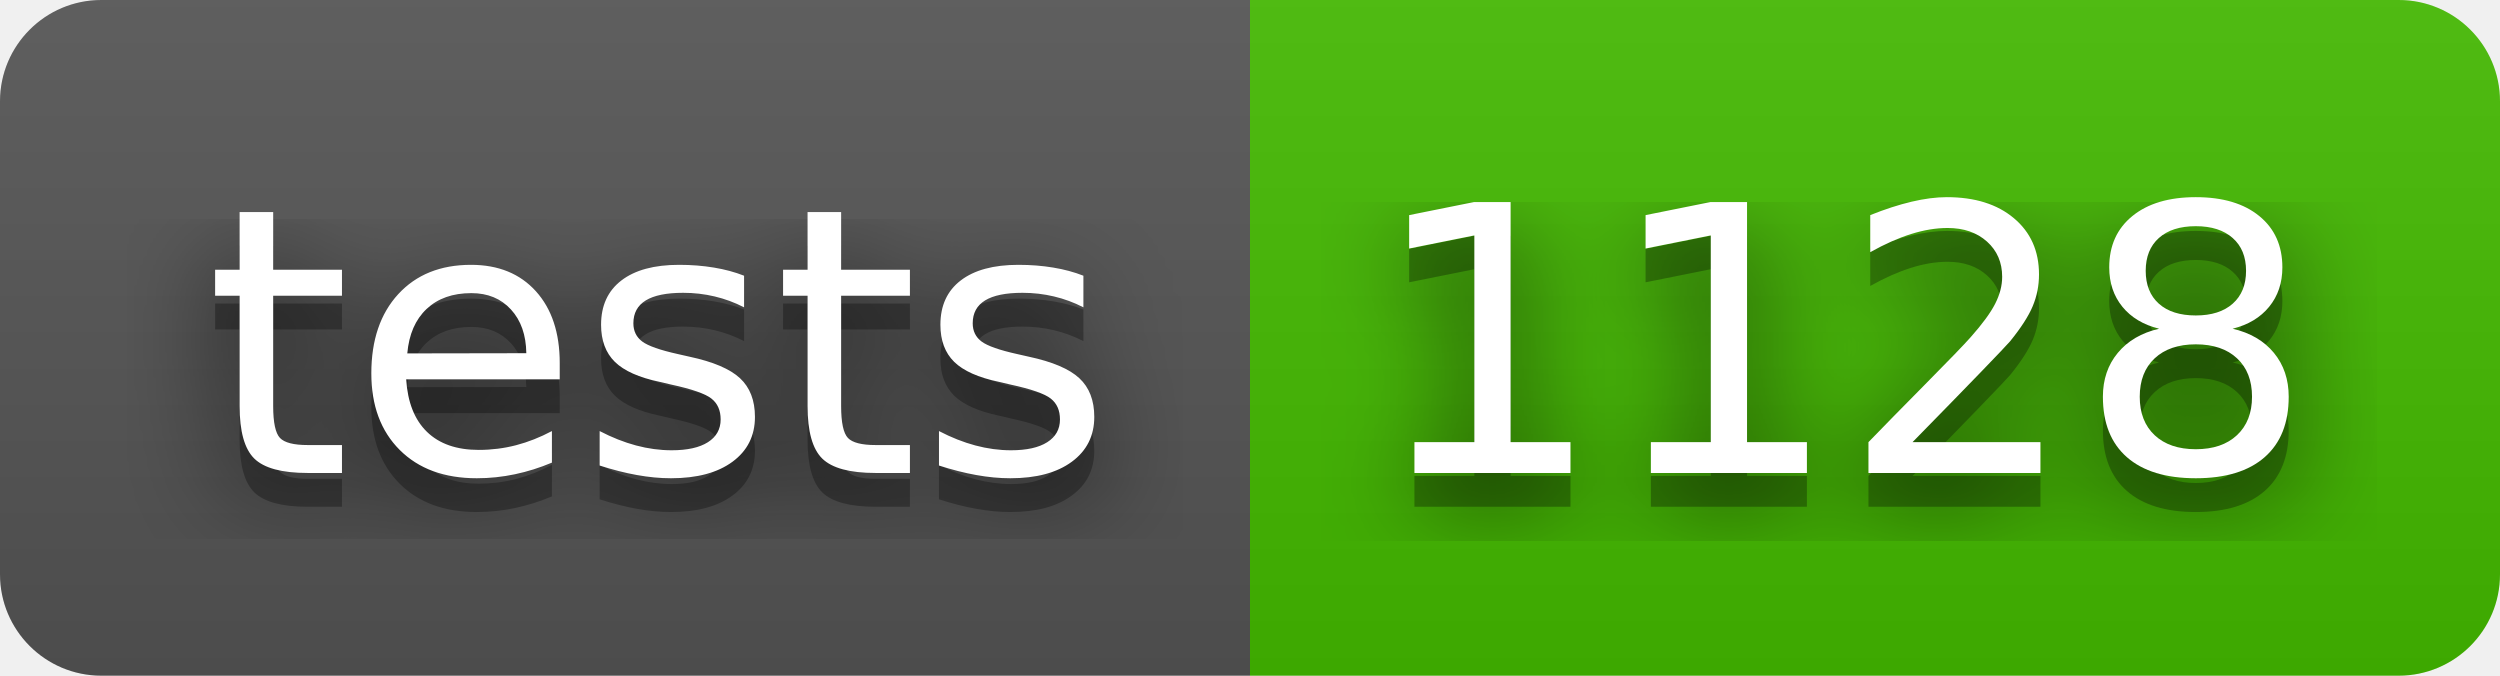
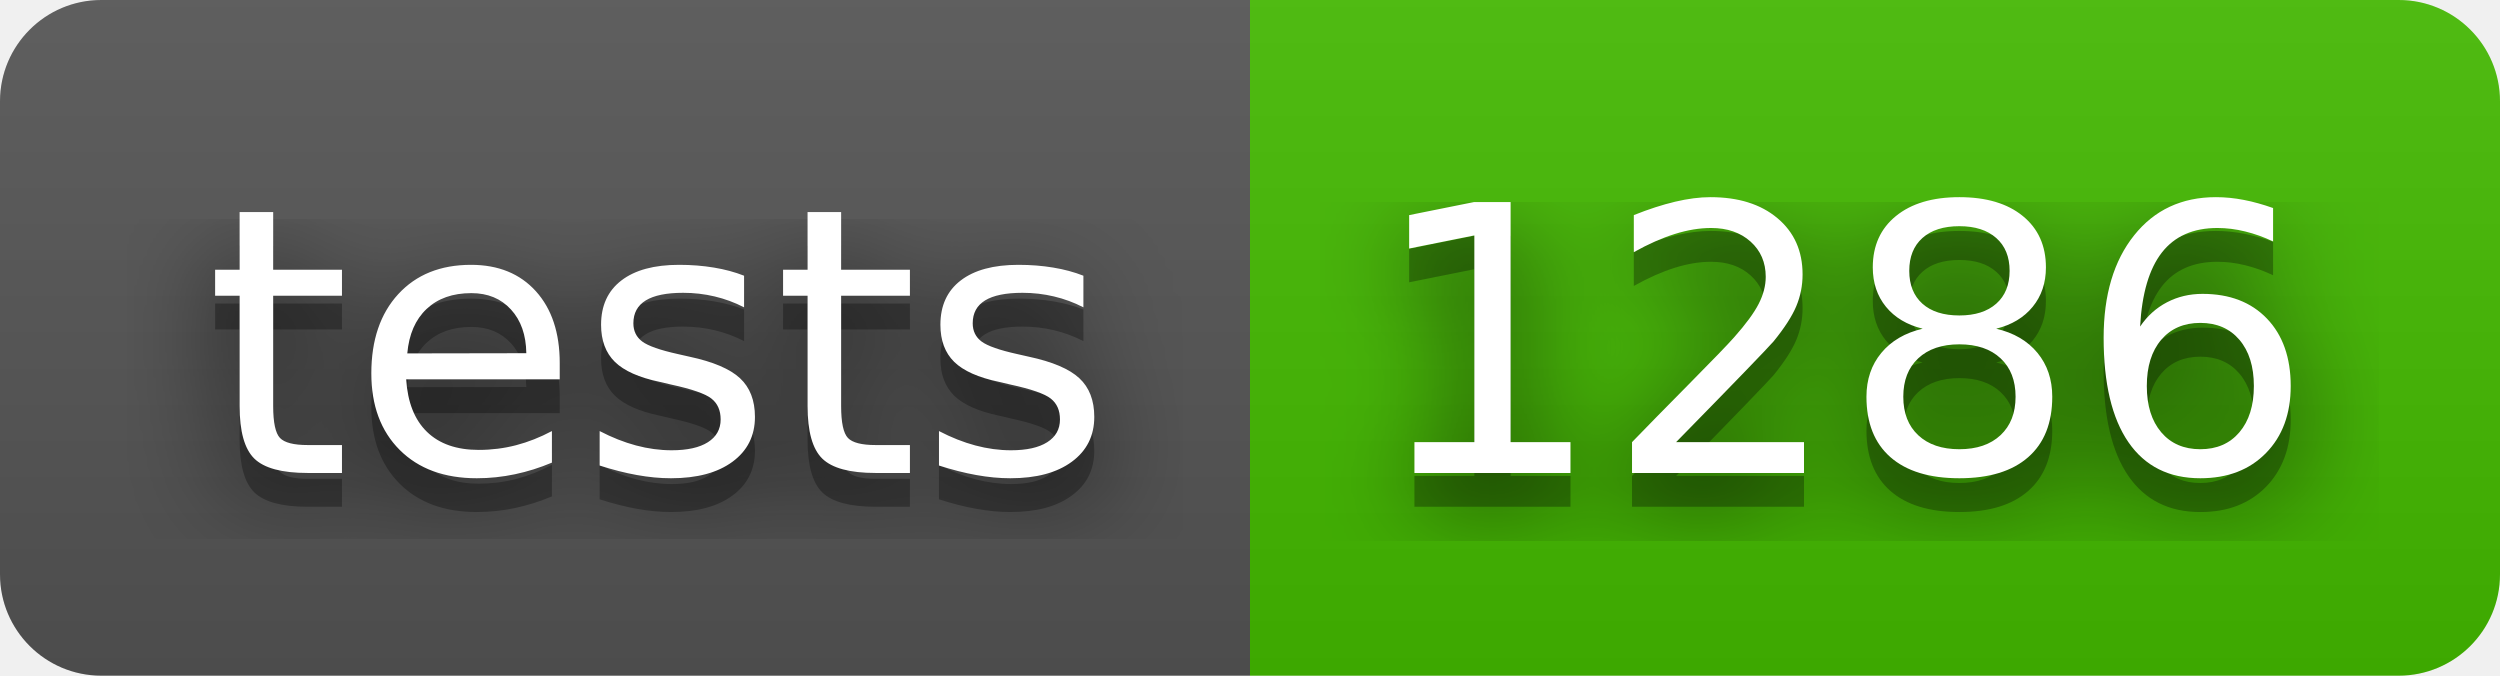
- <svg xmlns="http://www.w3.org/2000/svg" width="74" height="20" role="img" aria-label="tests: 1128">
+ <svg xmlns="http://www.w3.org/2000/svg" width="74" height="20" role="img" aria-label="tests: 1286">
  <filter id="blur">
    <feGaussianBlur stdDeviation="16" />
  </filter>
  <linearGradient id="s" x2="0" y2="100%">
    <stop offset="0" stop-color="#bbb" stop-opacity=".1" />
    <stop offset="1" stop-opacity=".1" />
  </linearGradient>
  <clipPath id="r">
    <rect width="74" height="20" rx="3" />
  </clipPath>
  <g clip-path="url(#r)">
    <rect width="37" height="20" fill="#555" />
    <rect x="37" width="37" height="20" fill="#4b0" />
    <rect width="74" height="20" fill="url(#s)" />
  </g>
  <g fill="#fff" text-anchor="middle" font-family="Verdana,Geneva,DejaVu Sans,sans-serif" text-rendering="geometricPrecision" font-size="110">
    <g transform="scale(.1)">
      <g aria-hidden="true" fill="#010101">
        <text x="195" y="150" fill-opacity=".8" filter="url(#blur)" textLength="270">tests</text>
        <text x="195" y="150" fill-opacity=".3" textLength="270">tests</text>
      </g>
      <text x="195" y="140" textLength="270">tests</text>
    </g>
    <g transform="scale(.1)">
      <g aria-hidden="true" fill="#010101">
-         <text x="545" y="150" fill-opacity=".8" filter="url(#blur)" textLength="270">1128</text>
-         <text x="545" y="150" fill-opacity=".3" textLength="270">1128</text>
+         <text x="545" y="150" fill-opacity=".8" filter="url(#blur)" textLength="270">1286</text>
+         <text x="545" y="150" fill-opacity=".3" textLength="270">1286</text>
      </g>
-       <text x="545" y="140" textLength="270">1128</text>
+       <text x="545" y="140" textLength="270">1286</text>
    </g>
  </g>
</svg>
